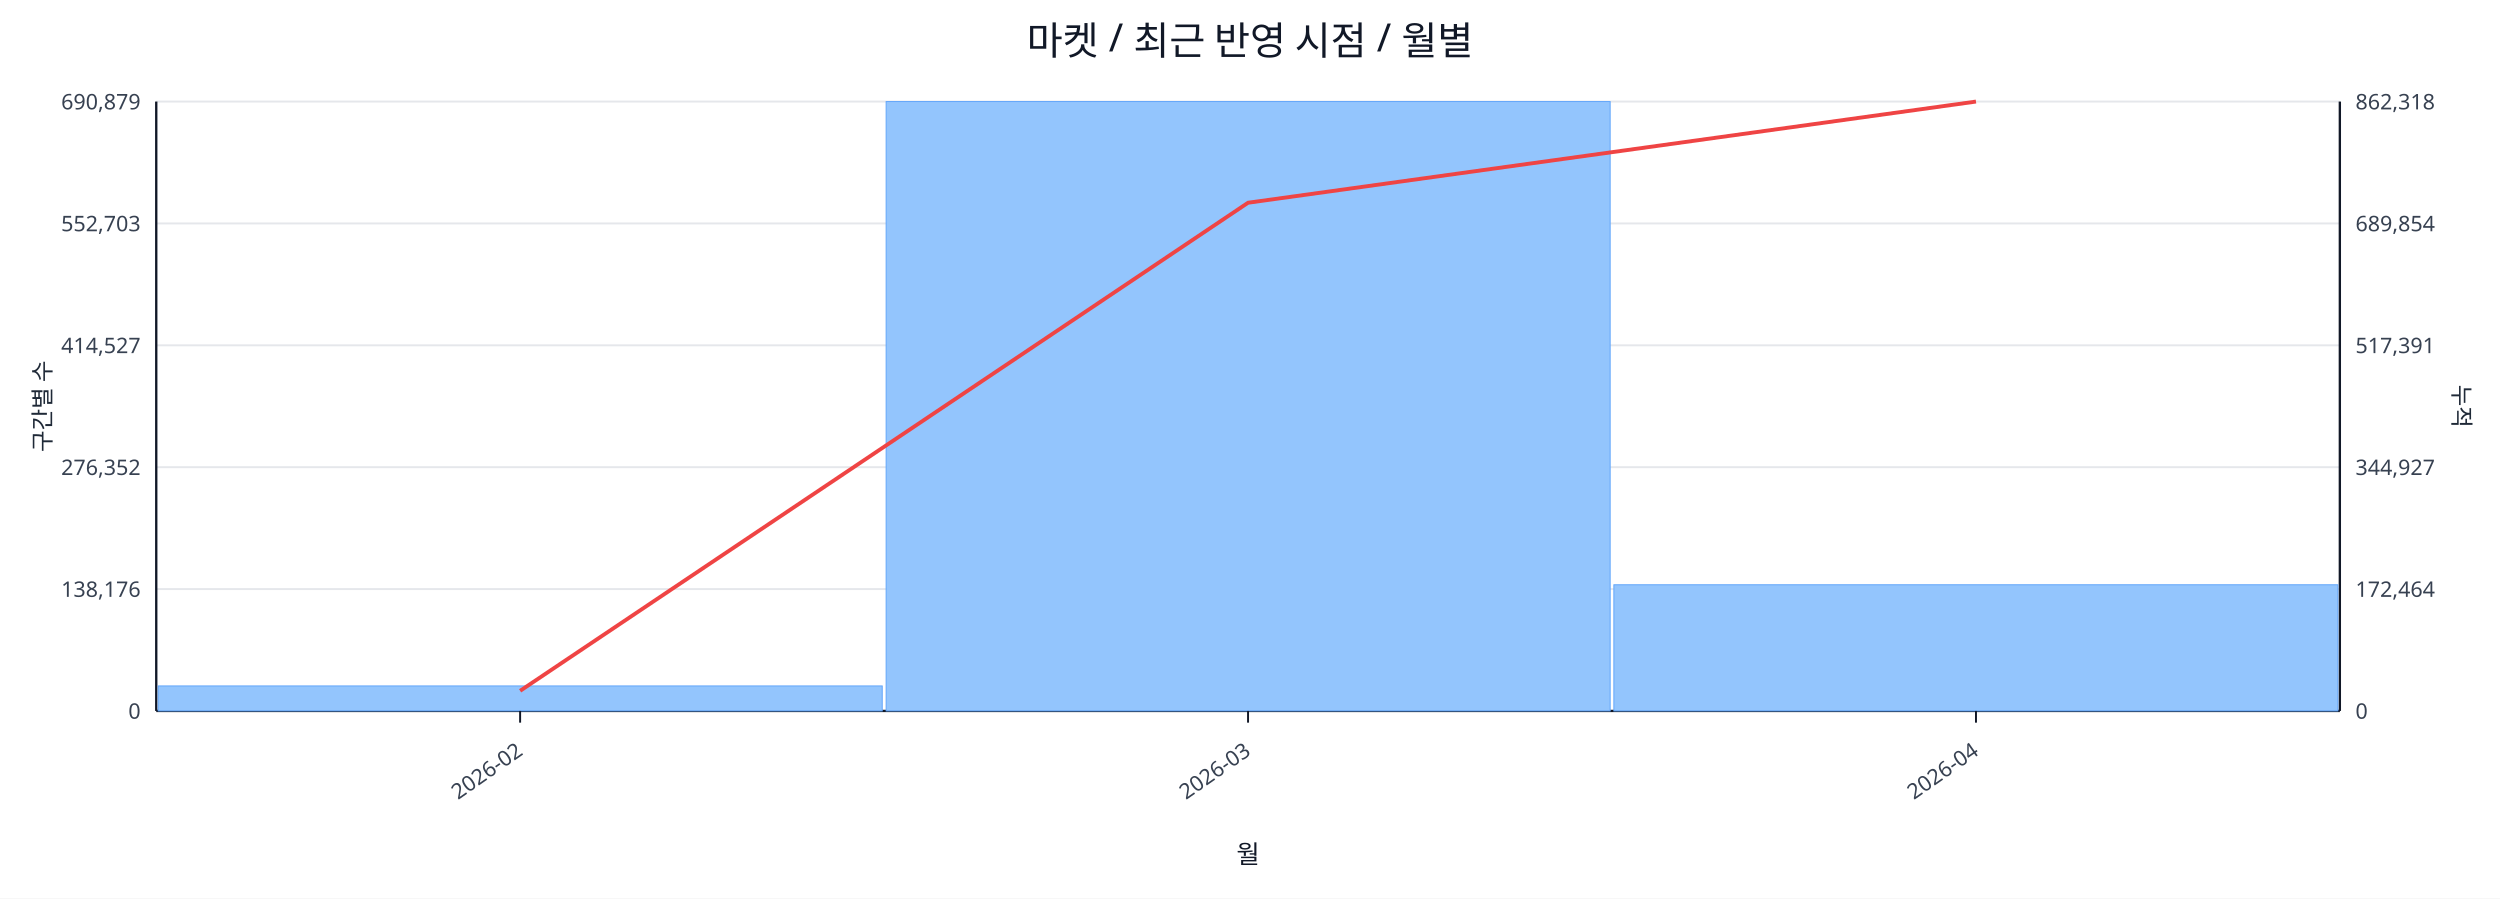
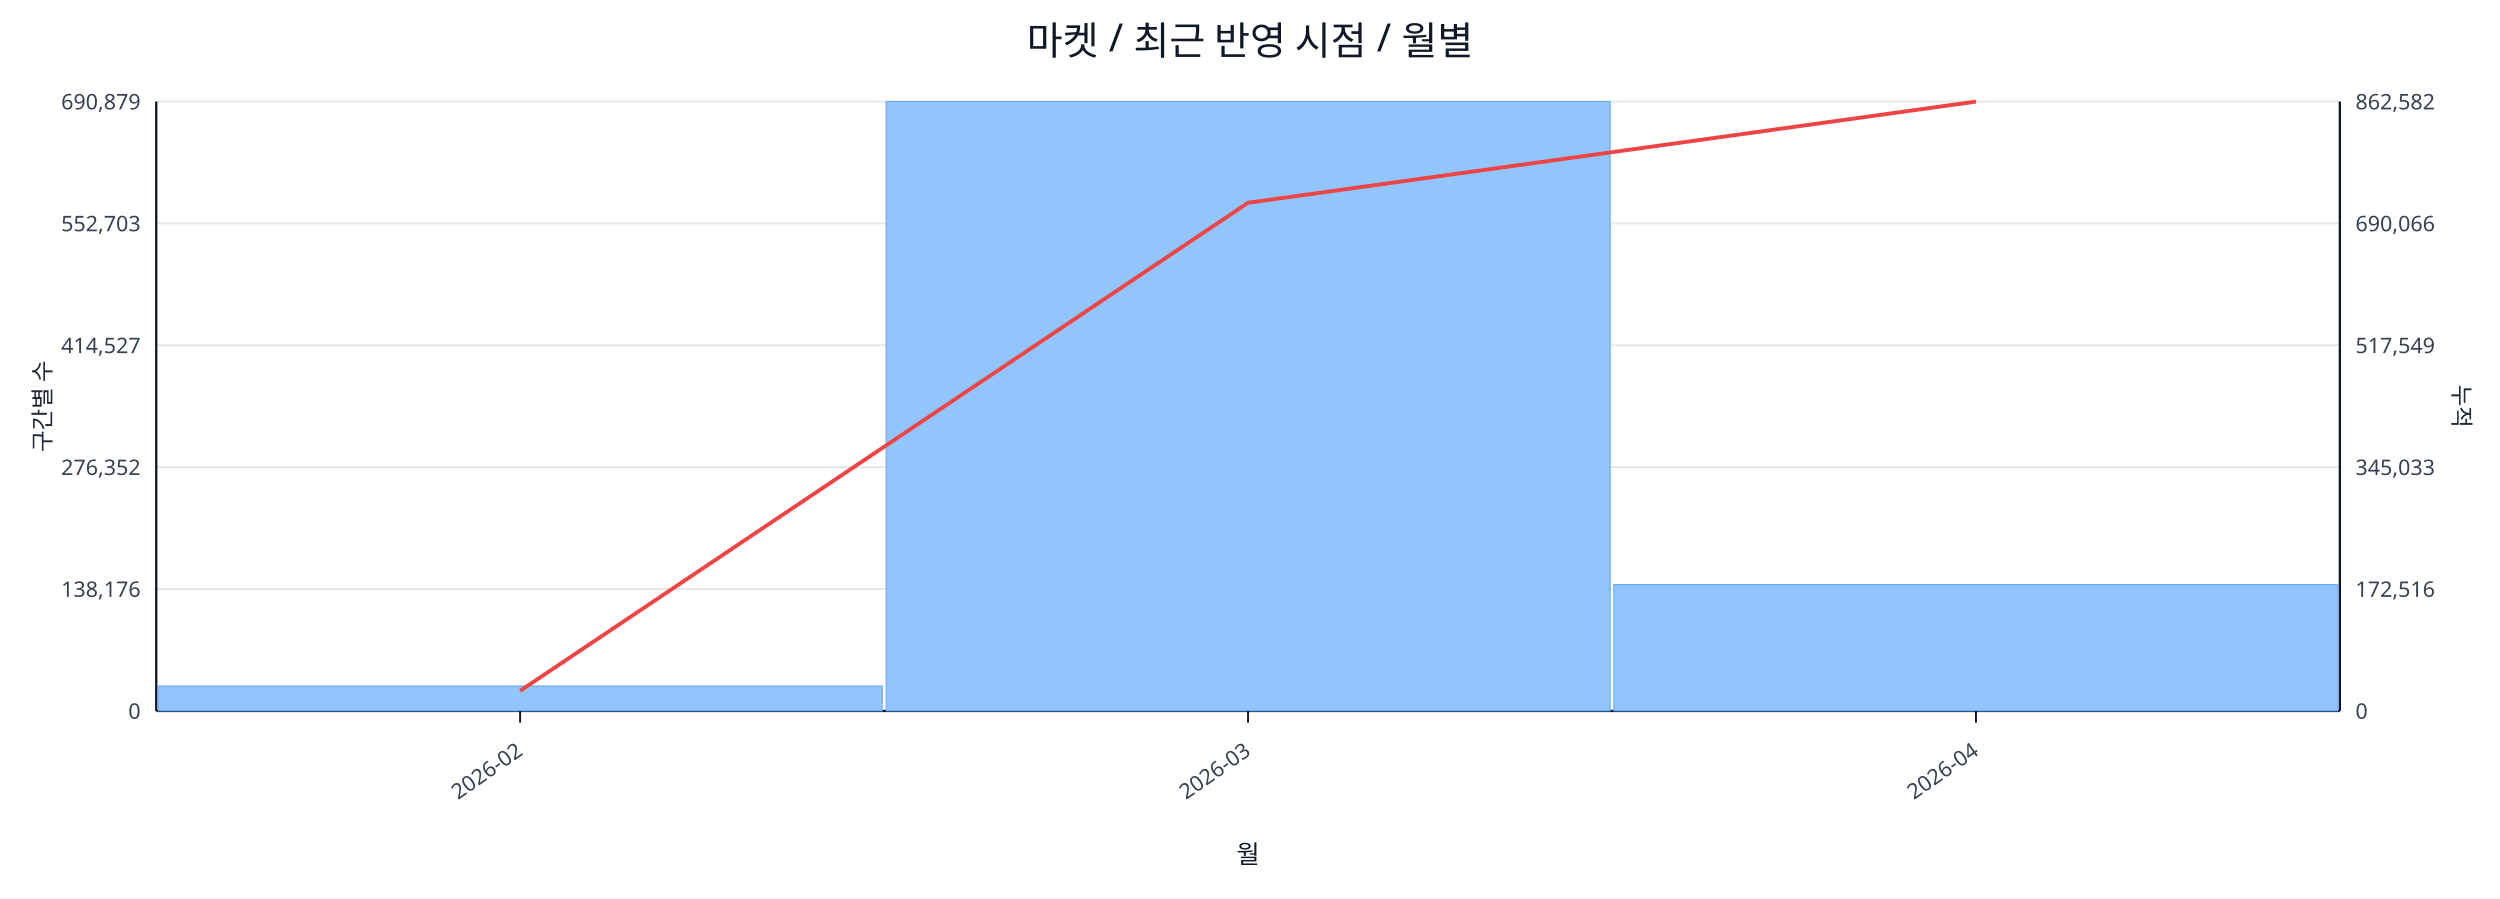
<svg xmlns="http://www.w3.org/2000/svg" width="1280" height="460" viewBox="0 0 1280 460">
  <rect x="0" y="0" width="100%" height="100%" fill="#ffffff" />
  <text x="640.0" y="28" font-size="20" text-anchor="middle" font-family="sans-serif" fill="#111827">마켓 / 최근 반영 시점 / 월별</text>
  <line x1="80.0" y1="52.0" x2="1198.0" y2="52.0" stroke="#e5e7eb" stroke-width="1" />
  <text x="72.0" y="56.0" font-size="11" text-anchor="end" font-family="sans-serif" fill="#374151">690,879</text>
-   <text x="1206.0" y="56.0" font-size="11" text-anchor="start" font-family="sans-serif" fill="#374151">862,318</text>
+   <text x="1206.0" y="56.0" font-size="11" text-anchor="start" font-family="sans-serif" fill="#374151">862,582</text>
  <line x1="80.0" y1="114.4" x2="1198.0" y2="114.4" stroke="#e5e7eb" stroke-width="1" />
  <text x="72.0" y="118.4" font-size="11" text-anchor="end" font-family="sans-serif" fill="#374151">552,703</text>
-   <text x="1206.0" y="118.4" font-size="11" text-anchor="start" font-family="sans-serif" fill="#374151">689,854</text>
+   <text x="1206.0" y="118.4" font-size="11" text-anchor="start" font-family="sans-serif" fill="#374151">690,066</text>
  <line x1="80.0" y1="176.8" x2="1198.0" y2="176.8" stroke="#e5e7eb" stroke-width="1" />
  <text x="72.0" y="180.8" font-size="11" text-anchor="end" font-family="sans-serif" fill="#374151">414,527</text>
-   <text x="1206.0" y="180.8" font-size="11" text-anchor="start" font-family="sans-serif" fill="#374151">517,391</text>
+   <text x="1206.0" y="180.8" font-size="11" text-anchor="start" font-family="sans-serif" fill="#374151">517,549</text>
  <line x1="80.0" y1="239.2" x2="1198.0" y2="239.2" stroke="#e5e7eb" stroke-width="1" />
  <text x="72.0" y="243.2" font-size="11" text-anchor="end" font-family="sans-serif" fill="#374151">276,352</text>
-   <text x="1206.0" y="243.2" font-size="11" text-anchor="start" font-family="sans-serif" fill="#374151">344,927</text>
+   <text x="1206.0" y="243.2" font-size="11" text-anchor="start" font-family="sans-serif" fill="#374151">345,033</text>
  <line x1="80.0" y1="301.6" x2="1198.0" y2="301.6" stroke="#e5e7eb" stroke-width="1" />
  <text x="72.0" y="305.6" font-size="11" text-anchor="end" font-family="sans-serif" fill="#374151">138,176</text>
-   <text x="1206.0" y="305.6" font-size="11" text-anchor="start" font-family="sans-serif" fill="#374151">172,464</text>
+   <text x="1206.0" y="305.6" font-size="11" text-anchor="start" font-family="sans-serif" fill="#374151">172,516</text>
  <line x1="80.0" y1="364.0" x2="1198.0" y2="364.0" stroke="#e5e7eb" stroke-width="1" />
  <text x="72.0" y="368.0" font-size="11" text-anchor="end" font-family="sans-serif" fill="#374151">0</text>
  <text x="1206.0" y="368.0" font-size="11" text-anchor="start" font-family="sans-serif" fill="#374151">0</text>
  <line x1="80.0" y1="364.0" x2="1198.0" y2="364.0" stroke="#111827" stroke-width="1.2" />
  <line x1="80.0" y1="52.0" x2="80.0" y2="364.0" stroke="#111827" stroke-width="1.2" />
  <line x1="1198.0" y1="52.0" x2="1198.0" y2="364.0" stroke="#111827" stroke-width="1.2" />
  <rect x="81.0" y="351.2" width="370.7" height="12.8" fill="#93c5fd" stroke="#60a5fa" stroke-width="0.5" />
  <rect x="453.7" y="52.0" width="370.7" height="312.0" fill="#93c5fd" stroke="#60a5fa" stroke-width="0.5" />
-   <rect x="826.3" y="299.4" width="370.7" height="64.6" fill="#93c5fd" stroke="#60a5fa" stroke-width="0.5" />
+   <rect x="826.3" y="299.3" width="370.7" height="64.7" fill="#93c5fd" stroke="#60a5fa" stroke-width="0.5" />
  <polyline fill="none" stroke="#ef4444" stroke-width="2" points="266.3,353.7 639.0,103.8 1011.7,52.0" />
  <line x1="266.3" y1="364.0" x2="266.3" y2="370.0" stroke="#111827" stroke-width="1" />
  <text x="268.3" y="386.0" font-size="11" text-anchor="end" transform="rotate(-35 268.3 386.0)" font-family="sans-serif" fill="#374151">2026-02</text>
  <line x1="639.0" y1="364.0" x2="639.0" y2="370.0" stroke="#111827" stroke-width="1" />
  <text x="641.0" y="386.0" font-size="11" text-anchor="end" transform="rotate(-35 641.0 386.0)" font-family="sans-serif" fill="#374151">2026-03</text>
  <line x1="1011.7" y1="364.0" x2="1011.7" y2="370.0" stroke="#111827" stroke-width="1" />
  <text x="1013.7" y="386.0" font-size="11" text-anchor="end" transform="rotate(-35 1013.7 386.0)" font-family="sans-serif" fill="#374151">2026-04</text>
  <text x="26" y="208.0" font-size="12" transform="rotate(-90 26 208.0)" text-anchor="middle" font-family="sans-serif" fill="#1f2937">구간별 수</text>
  <text x="1256.0" y="208.0" font-size="12" transform="rotate(90 1256.0 208.0)" text-anchor="middle" font-family="sans-serif" fill="#1f2937">누적</text>
  <text x="639.0" y="442.0" font-size="13" text-anchor="middle" font-family="sans-serif" fill="#111827">월</text>
</svg>
